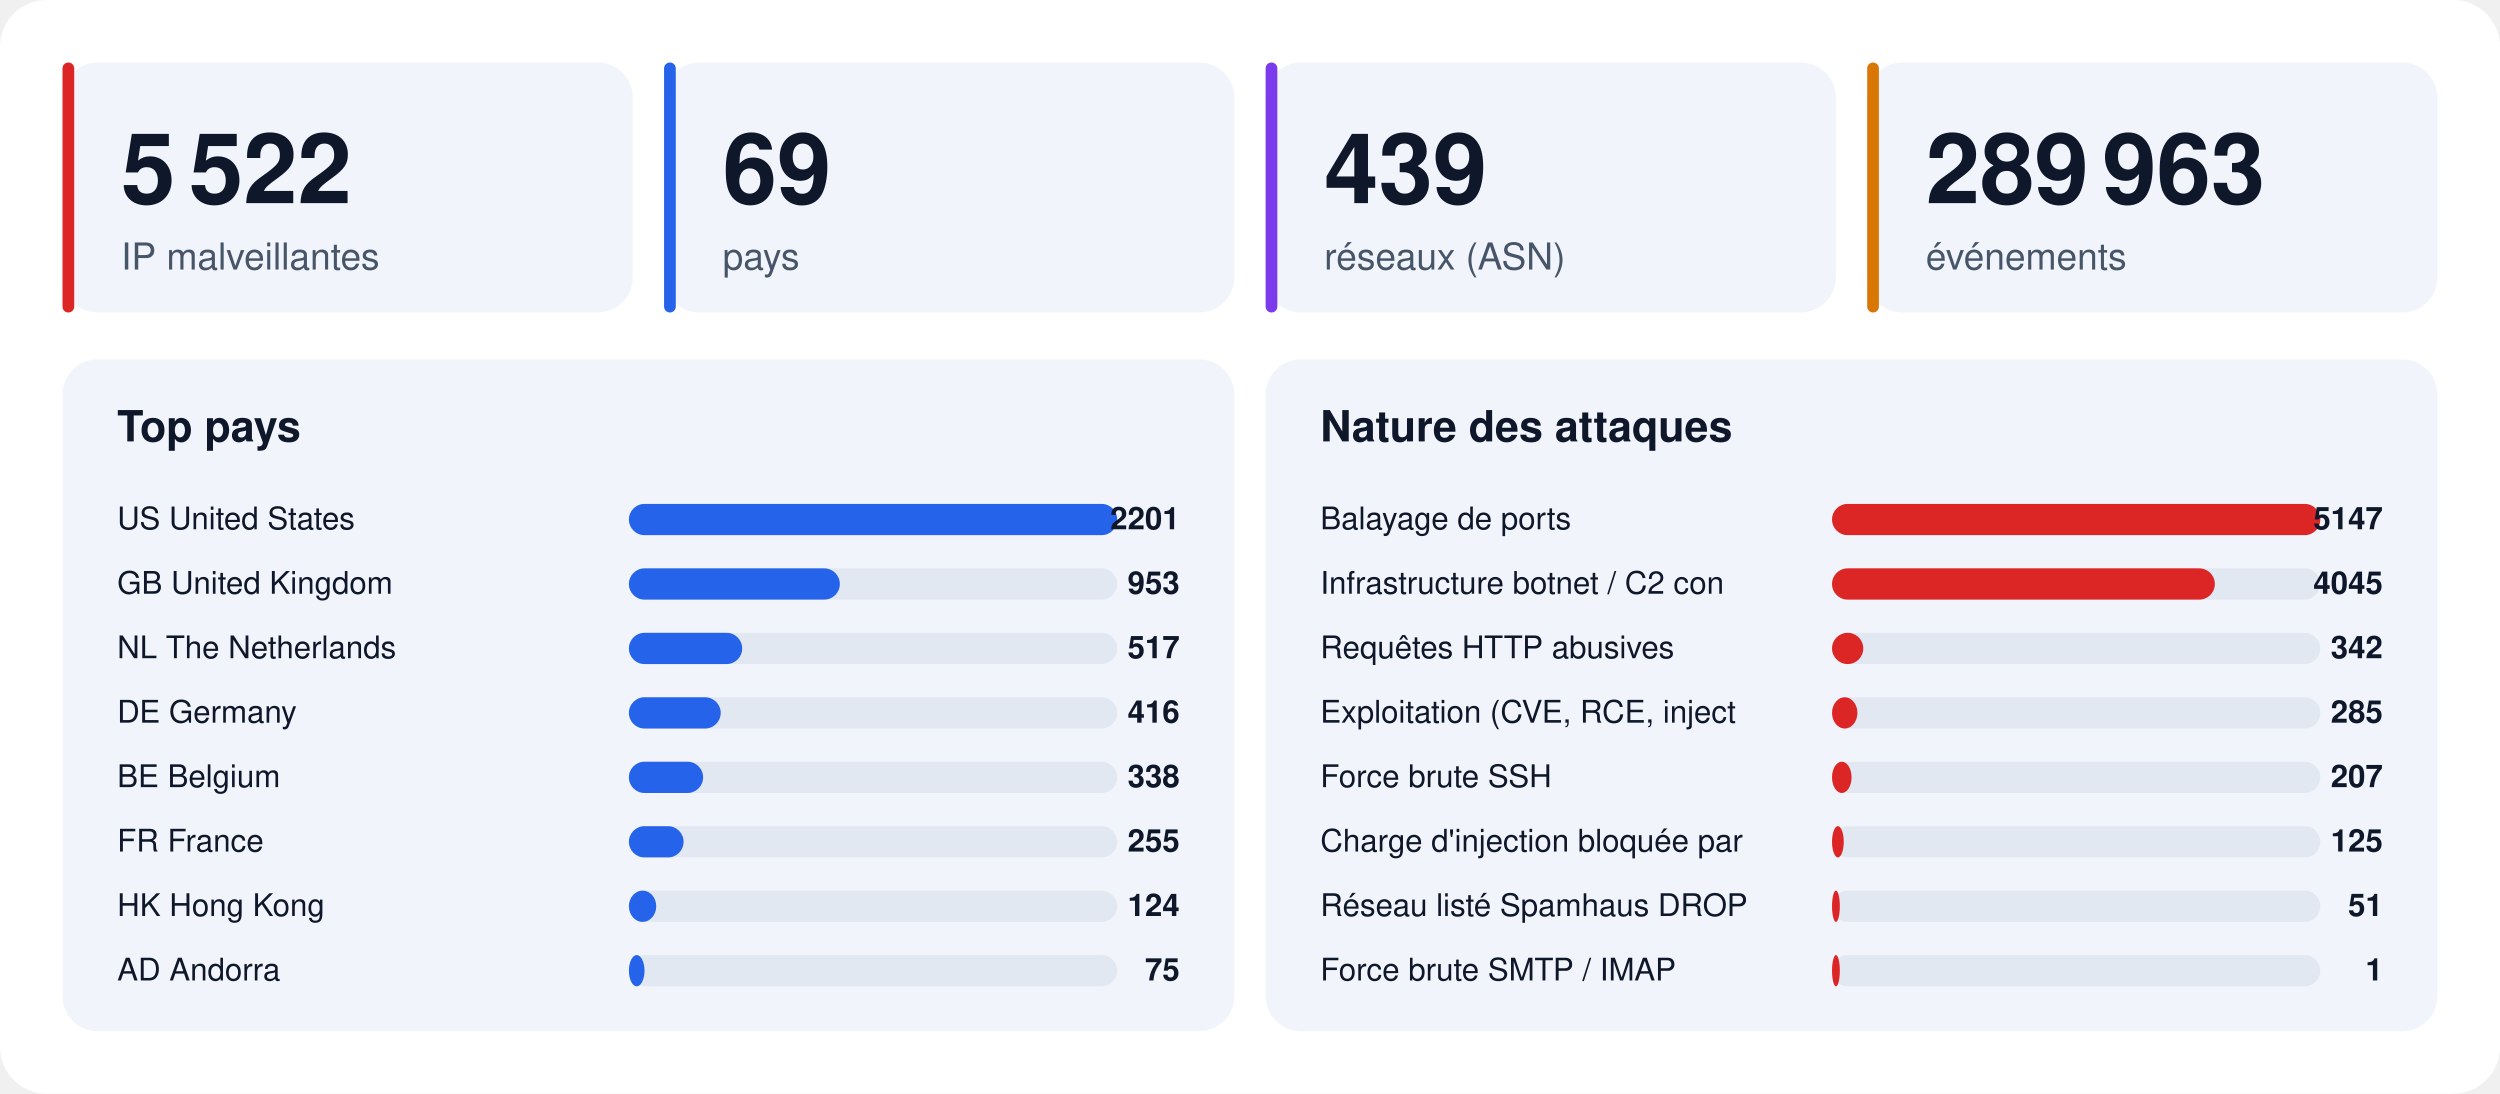
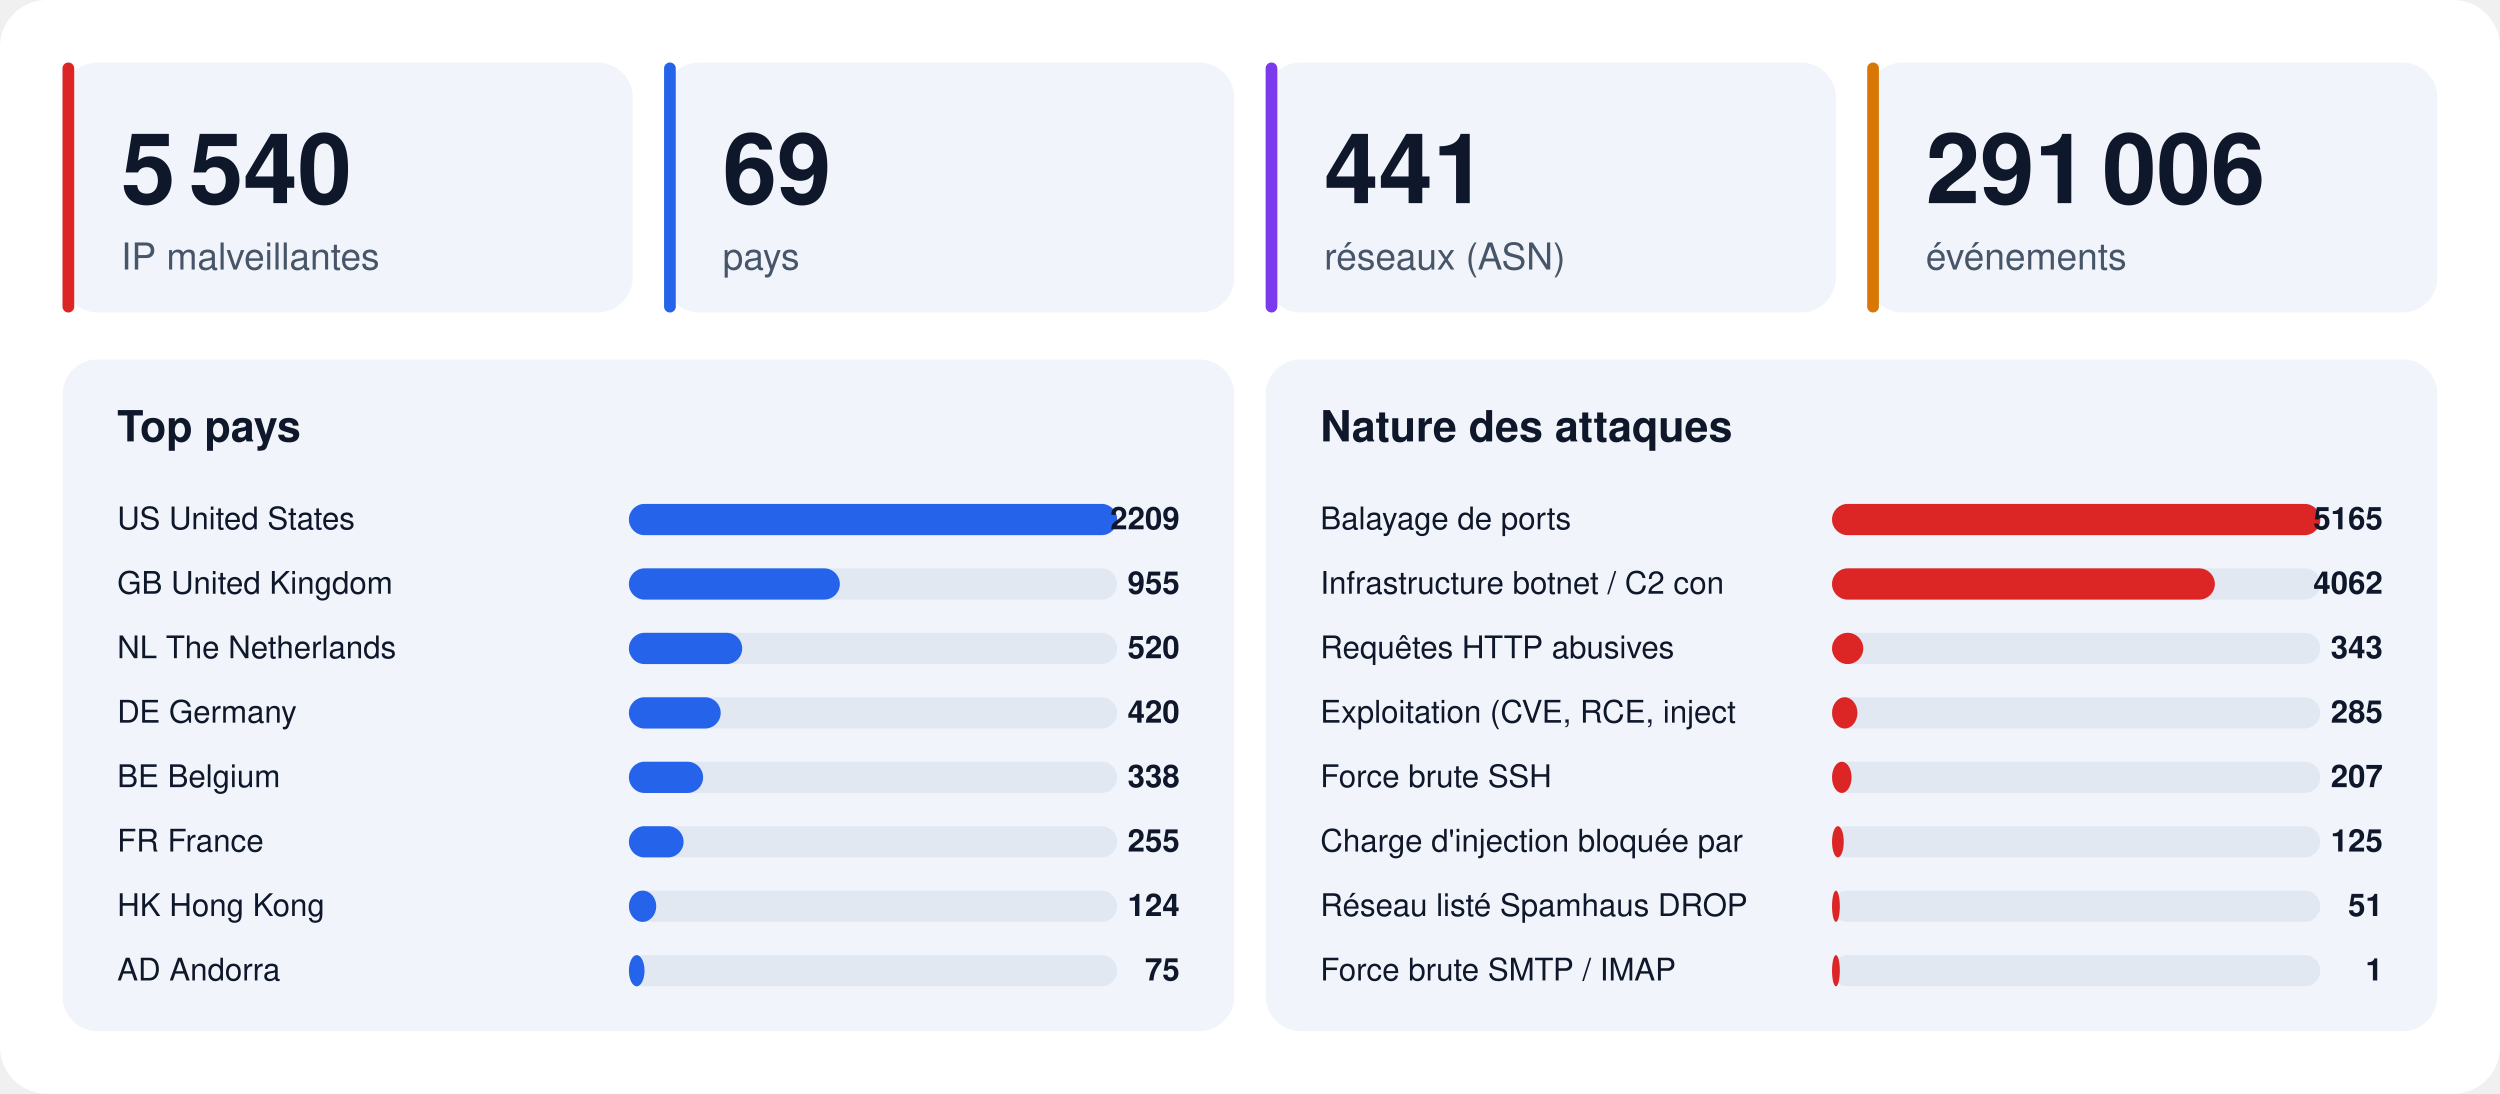
<svg xmlns="http://www.w3.org/2000/svg" width="1280" height="560" viewBox="0 0 1280 560" font-family="-apple-system,BlinkMacSystemFont,'Segoe UI',Helvetica,Arial,sans-serif">
  <rect width="1280" height="560" rx="24" fill="#ffffff" />
  <rect x="32" y="32" width="292" height="128" rx="18" fill="#f1f5fb" />
  <rect x="32" y="32" width="6" height="128" rx="3" fill="#dc2626" />
-   <text x="62" y="104" font-size="50" font-weight="800" fill="#0f172a">5 522</text>
+   <text x="62" y="104" font-size="50" font-weight="800" fill="#0f172a">5 540</text>
  <text x="62" y="138" font-size="19" fill="#475569">IP malveillantes</text>
  <rect x="340" y="32" width="292" height="128" rx="18" fill="#f1f5fb" />
  <rect x="340" y="32" width="6" height="128" rx="3" fill="#2563eb" />
  <text x="370" y="104" font-size="50" font-weight="800" fill="#0f172a">69</text>
  <text x="370" y="138" font-size="19" fill="#475569">pays</text>
  <rect x="648" y="32" width="292" height="128" rx="18" fill="#f1f5fb" />
  <rect x="648" y="32" width="6" height="128" rx="3" fill="#7c3aed" />
-   <text x="678" y="104" font-size="50" font-weight="800" fill="#0f172a">439</text>
+   <text x="678" y="104" font-size="50" font-weight="800" fill="#0f172a">441</text>
  <text x="678" y="138" font-size="19" fill="#475569">réseaux (ASN)</text>
  <rect x="956" y="32" width="292" height="128" rx="18" fill="#f1f5fb" />
  <rect x="956" y="32" width="6" height="128" rx="3" fill="#d97706" />
-   <text x="986" y="104" font-size="50" font-weight="800" fill="#0f172a">289 963</text>
+   <text x="986" y="104" font-size="50" font-weight="800" fill="#0f172a">291 006</text>
  <text x="986" y="138" font-size="19" fill="#475569">événements</text>
  <rect x="32" y="184" width="600" height="344" rx="18" fill="#f1f5fb" />
  <text x="60" y="226" font-size="22" font-weight="700" fill="#0f172a">Top pays</text>
  <text x="60" y="271" font-size="16" fill="#0f172a">US  United States</text>
  <rect x="322" y="258" width="250" height="16" rx="8" fill="#e2e8f2" />
  <rect x="322" y="258" width="250" height="16" rx="8" fill="#2563eb" />
-   <text x="604" y="271" font-size="16" font-weight="700" text-anchor="end" fill="#0f172a">2201</text>
+   <text x="604" y="271" font-size="16" font-weight="700" text-anchor="end" fill="#0f172a">2209</text>
  <text x="60" y="304" font-size="16" fill="#0f172a">GB  United Kingdom</text>
  <rect x="322" y="291" width="250" height="16" rx="8" fill="#e2e8f2" />
  <rect x="322" y="291" width="108" height="16" rx="8" fill="#2563eb" />
-   <text x="604" y="304" font-size="16" font-weight="700" text-anchor="end" fill="#0f172a">953</text>
+   <text x="604" y="304" font-size="16" font-weight="700" text-anchor="end" fill="#0f172a">955</text>
  <text x="60" y="337" font-size="16" fill="#0f172a">NL  The Netherlands</text>
  <rect x="322" y="324" width="250" height="16" rx="8" fill="#e2e8f2" />
  <rect x="322" y="324" width="58" height="16" rx="8" fill="#2563eb" />
-   <text x="604" y="337" font-size="16" font-weight="700" text-anchor="end" fill="#0f172a">517</text>
+   <text x="604" y="337" font-size="16" font-weight="700" text-anchor="end" fill="#0f172a">520</text>
  <text x="60" y="370" font-size="16" fill="#0f172a">DE  Germany</text>
  <rect x="322" y="357" width="250" height="16" rx="8" fill="#e2e8f2" />
  <rect x="322" y="357" width="47" height="16" rx="8" fill="#2563eb" />
-   <text x="604" y="370" font-size="16" font-weight="700" text-anchor="end" fill="#0f172a">416</text>
+   <text x="604" y="370" font-size="16" font-weight="700" text-anchor="end" fill="#0f172a">420</text>
  <text x="60" y="403" font-size="16" fill="#0f172a">BE  Belgium</text>
  <rect x="322" y="390" width="250" height="16" rx="8" fill="#e2e8f2" />
  <rect x="322" y="390" width="38" height="16" rx="8" fill="#2563eb" />
  <text x="604" y="403" font-size="16" font-weight="700" text-anchor="end" fill="#0f172a">338</text>
  <text x="60" y="436" font-size="16" fill="#0f172a">FR  France</text>
  <rect x="322" y="423" width="250" height="16" rx="8" fill="#e2e8f2" />
  <rect x="322" y="423" width="28" height="16" rx="8" fill="#2563eb" />
  <text x="604" y="436" font-size="16" font-weight="700" text-anchor="end" fill="#0f172a">255</text>
  <text x="60" y="469" font-size="16" fill="#0f172a">HK  Hong Kong</text>
  <rect x="322" y="456" width="250" height="16" rx="8" fill="#e2e8f2" />
  <rect x="322" y="456" width="14" height="16" rx="8" fill="#2563eb" />
  <text x="604" y="469" font-size="16" font-weight="700" text-anchor="end" fill="#0f172a">124</text>
  <text x="60" y="502" font-size="16" fill="#0f172a">AD  Andorra</text>
  <rect x="322" y="489" width="250" height="16" rx="8" fill="#e2e8f2" />
  <rect x="322" y="489" width="8" height="16" rx="8" fill="#2563eb" />
  <text x="604" y="502" font-size="16" font-weight="700" text-anchor="end" fill="#0f172a">75</text>
  <rect x="648" y="184" width="600" height="344" rx="18" fill="#f1f5fb" />
  <text x="676" y="226" font-size="22" font-weight="700" fill="#0f172a">Nature des attaques</text>
  <text x="676" y="271" font-size="16" fill="#0f172a">Balayage de ports</text>
  <rect x="938" y="258" width="250" height="16" rx="8" fill="#e2e8f2" />
  <rect x="938" y="258" width="250" height="16" rx="8" fill="#dc2626" />
-   <text x="1220" y="271" font-size="16" font-weight="700" text-anchor="end" fill="#0f172a">5147</text>
+   <text x="1220" y="271" font-size="16" font-weight="700" text-anchor="end" fill="#0f172a">5165</text>
  <text x="676" y="304" font-size="16" fill="#0f172a">Infrastructure botnet / C2 con</text>
  <rect x="938" y="291" width="250" height="16" rx="8" fill="#e2e8f2" />
  <rect x="938" y="291" width="196" height="16" rx="8" fill="#dc2626" />
-   <text x="1220" y="304" font-size="16" font-weight="700" text-anchor="end" fill="#0f172a">4045</text>
+   <text x="1220" y="304" font-size="16" font-weight="700" text-anchor="end" fill="#0f172a">4062</text>
  <text x="676" y="337" font-size="16" fill="#0f172a">Requêtes HTTP abusives</text>
  <rect x="938" y="324" width="250" height="16" rx="8" fill="#e2e8f2" />
  <rect x="938" y="324" width="16" height="16" rx="8" fill="#dc2626" />
-   <text x="1220" y="337" font-size="16" font-weight="700" text-anchor="end" fill="#0f172a">342</text>
+   <text x="1220" y="337" font-size="16" font-weight="700" text-anchor="end" fill="#0f172a">343</text>
  <text x="676" y="370" font-size="16" fill="#0f172a">Exploitation (CVE, RCE, inject</text>
  <rect x="938" y="357" width="250" height="16" rx="8" fill="#e2e8f2" />
  <rect x="938" y="357" width="13" height="16" rx="8" fill="#dc2626" />
  <text x="1220" y="370" font-size="16" font-weight="700" text-anchor="end" fill="#0f172a">285</text>
  <text x="676" y="403" font-size="16" fill="#0f172a">Force brute SSH</text>
  <rect x="938" y="390" width="250" height="16" rx="8" fill="#e2e8f2" />
  <rect x="938" y="390" width="10" height="16" rx="8" fill="#dc2626" />
  <text x="1220" y="403" font-size="16" font-weight="700" text-anchor="end" fill="#0f172a">207</text>
  <text x="676" y="436" font-size="16" fill="#0f172a">Charge d'injection bloquée par</text>
  <rect x="938" y="423" width="250" height="16" rx="8" fill="#e2e8f2" />
  <rect x="938" y="423" width="6" height="16" rx="8" fill="#dc2626" />
  <text x="1220" y="436" font-size="16" font-weight="700" text-anchor="end" fill="#0f172a">125</text>
  <text x="676" y="469" font-size="16" fill="#0f172a">Réseau listé Spamhaus DROP</text>
  <rect x="938" y="456" width="250" height="16" rx="8" fill="#e2e8f2" />
  <rect x="938" y="456" width="4" height="16" rx="8" fill="#dc2626" />
  <text x="1220" y="469" font-size="16" font-weight="700" text-anchor="end" fill="#0f172a">51</text>
  <text x="676" y="502" font-size="16" fill="#0f172a">Force brute SMTP / IMAP</text>
  <rect x="938" y="489" width="250" height="16" rx="8" fill="#e2e8f2" />
  <rect x="938" y="489" width="4" height="16" rx="8" fill="#dc2626" />
  <text x="1220" y="502" font-size="16" font-weight="700" text-anchor="end" fill="#0f172a">1</text>
</svg>
